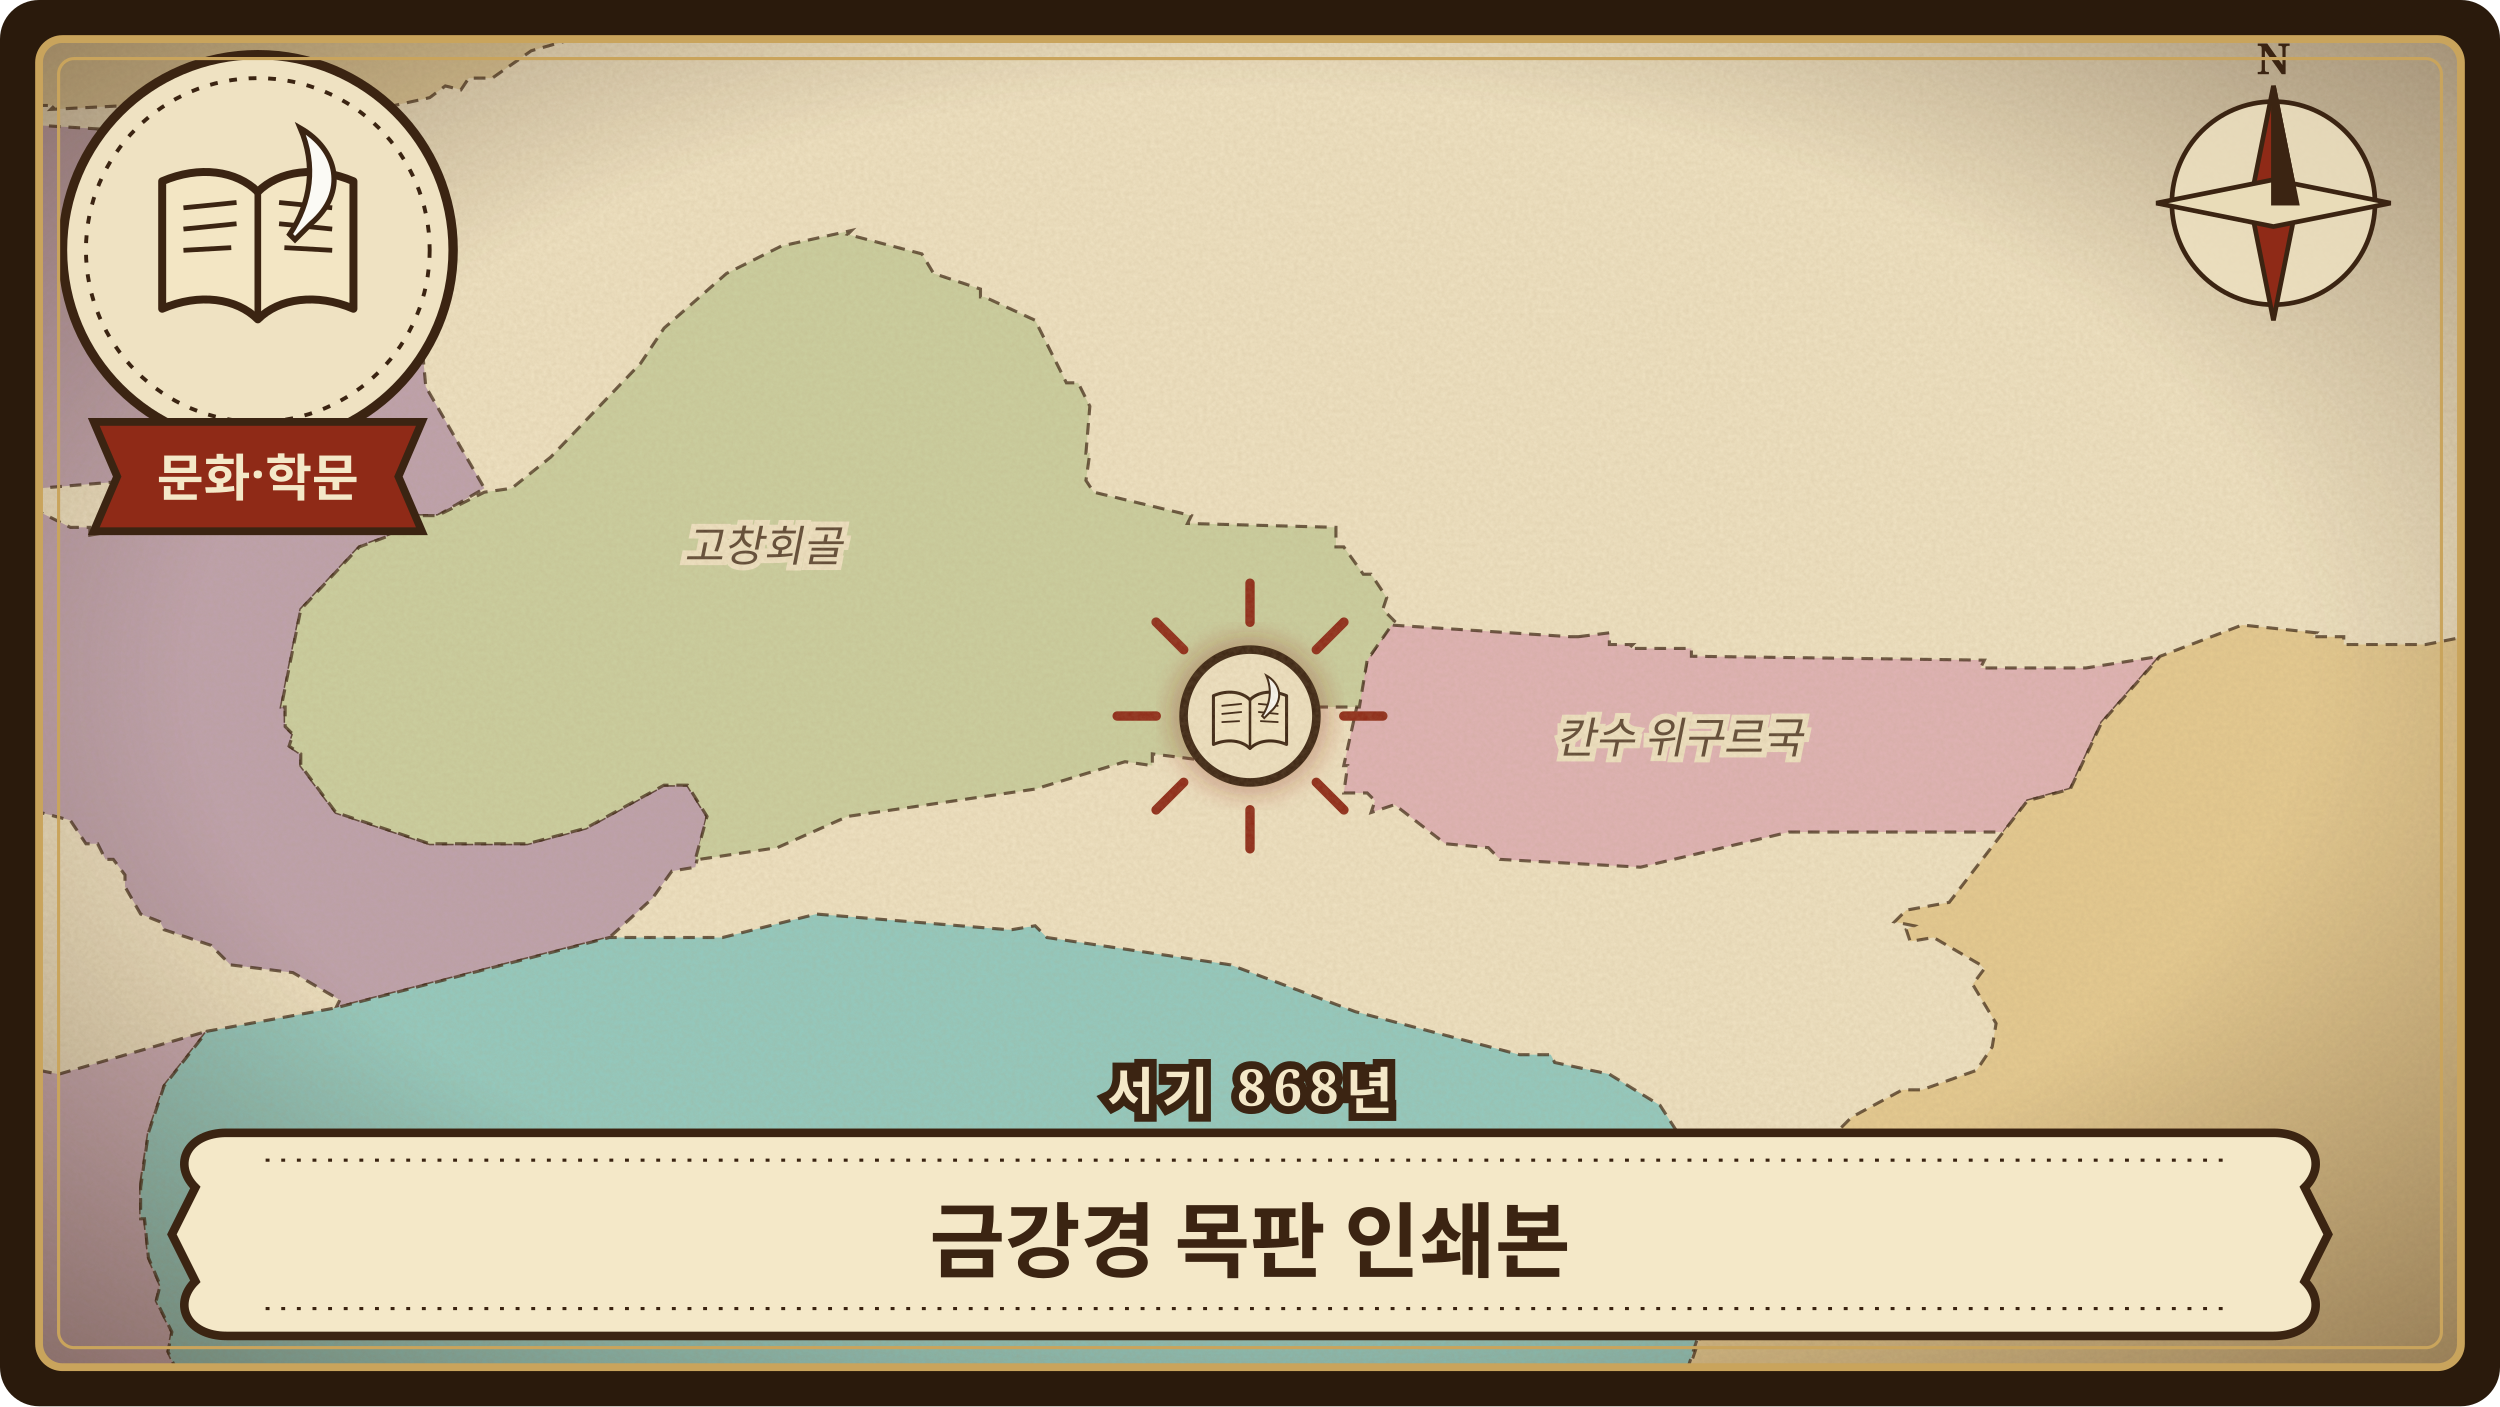
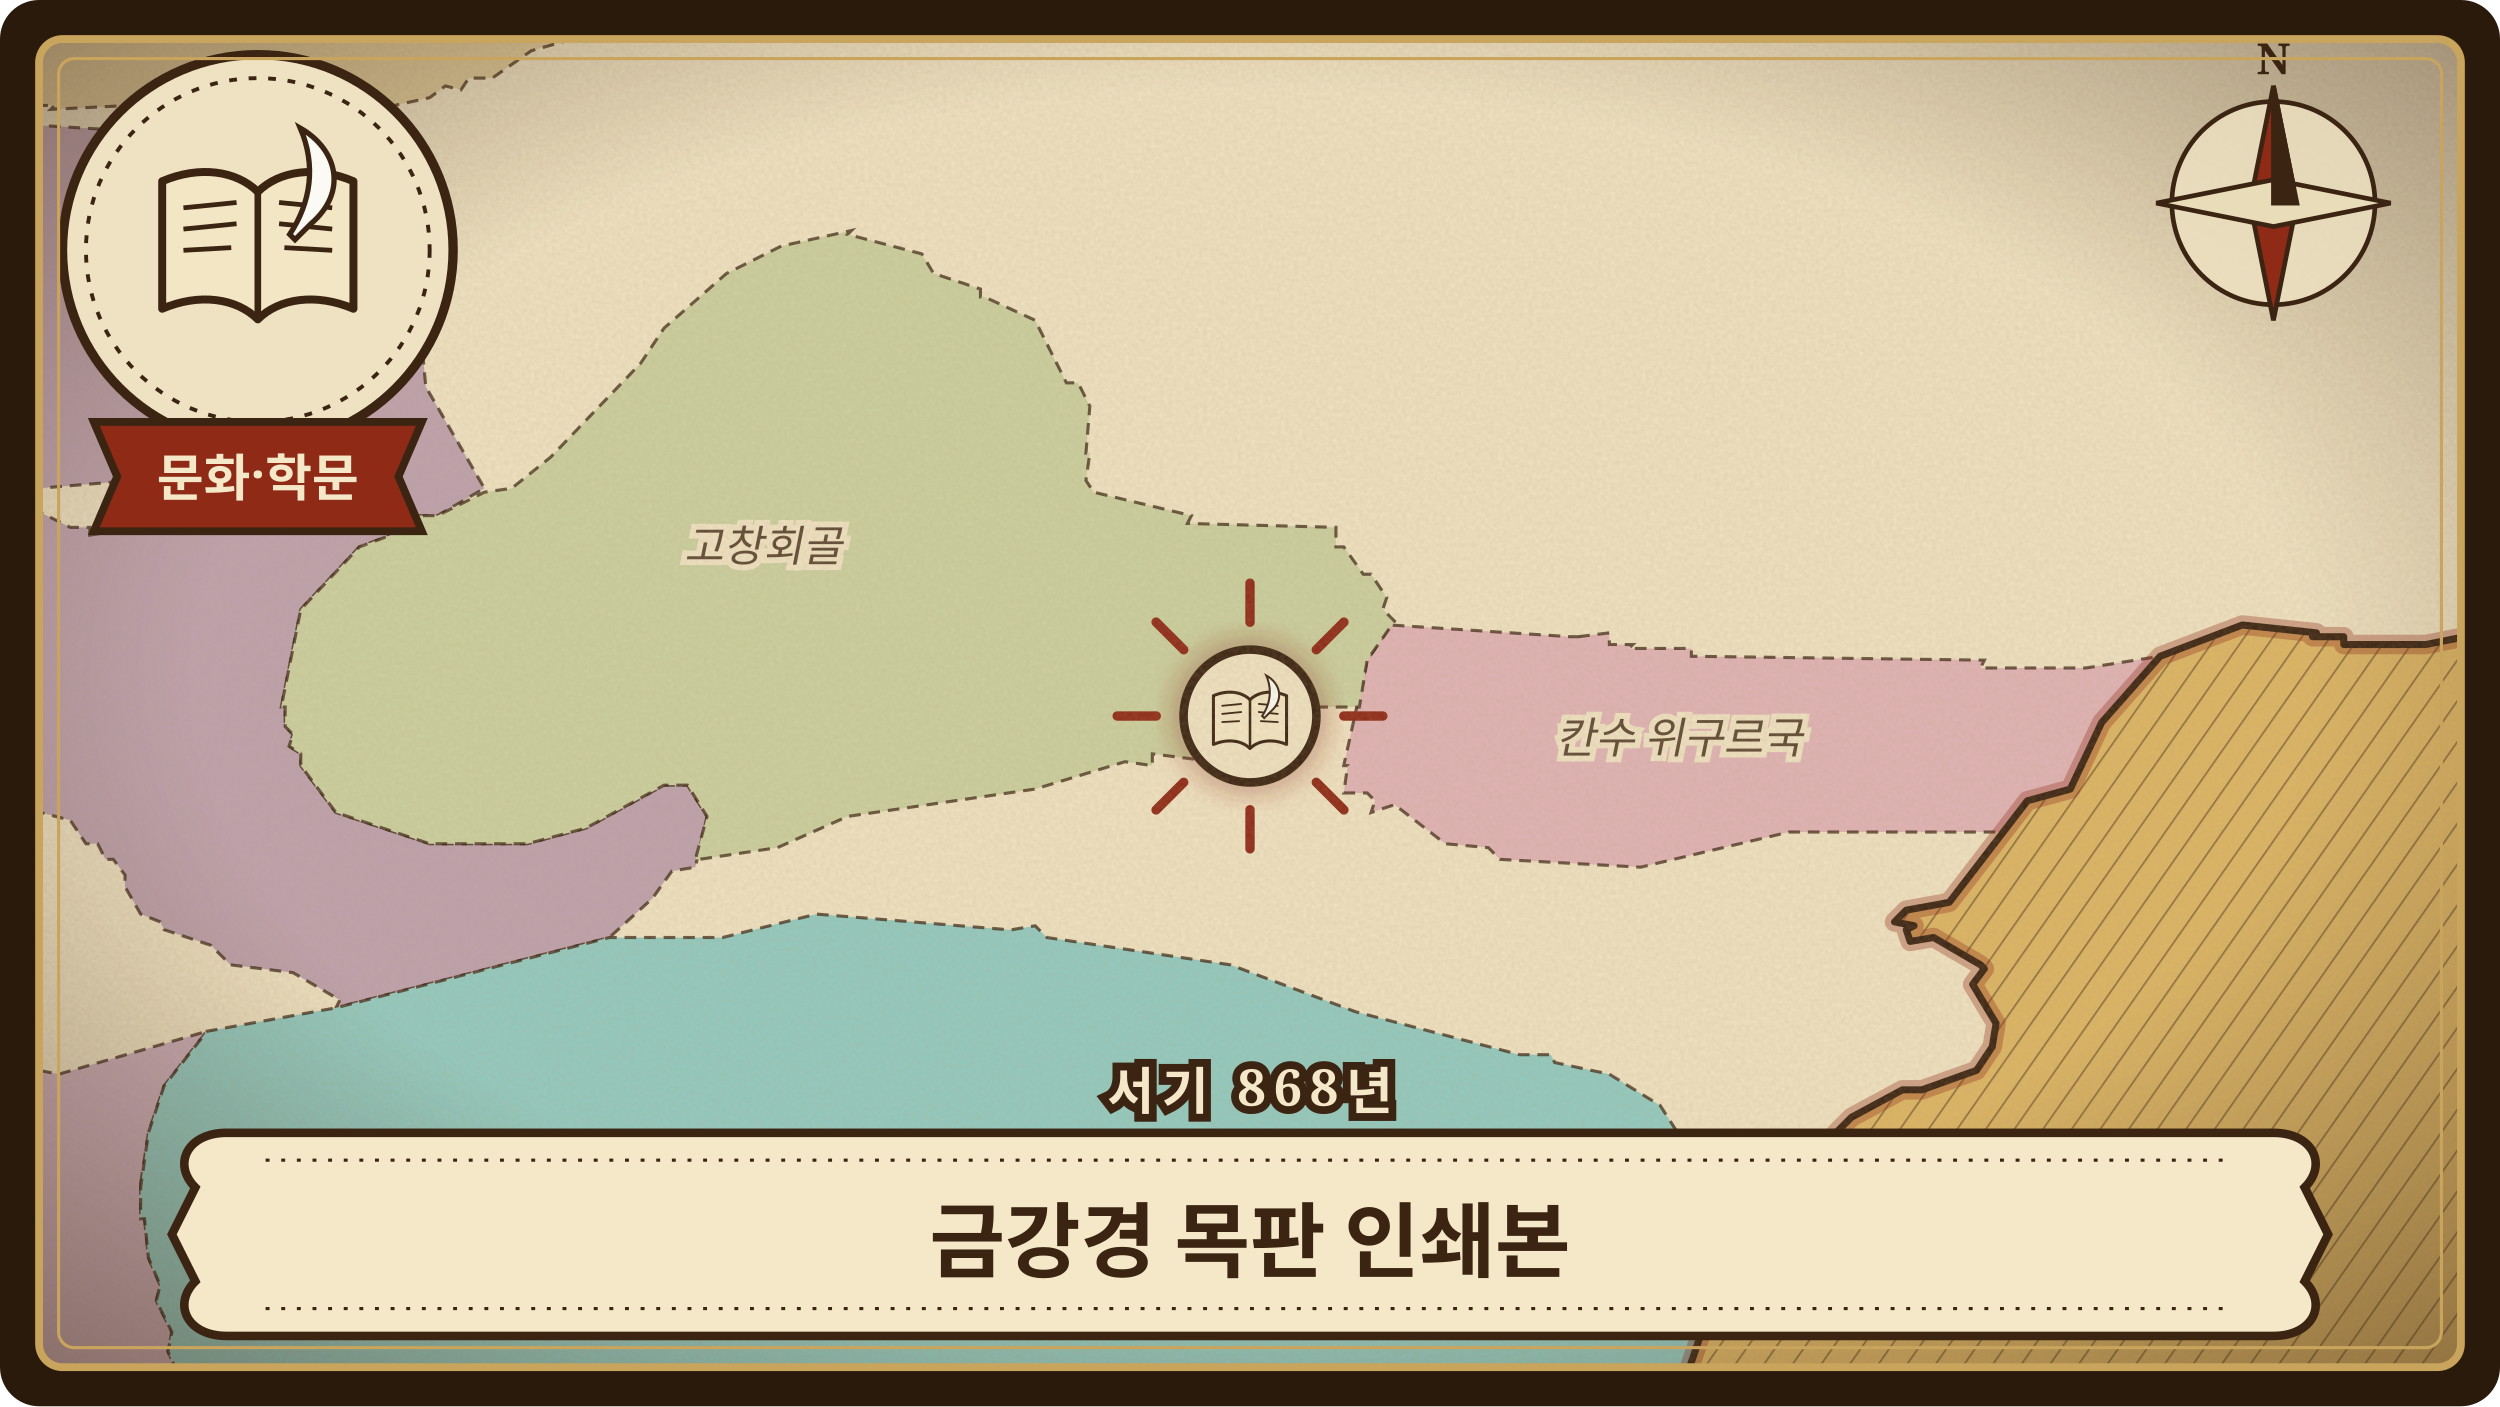
<svg xmlns="http://www.w3.org/2000/svg" viewBox="0 0 640 360" width="640" height="360" role="img" aria-label="금강경 목판 인쇄본">
  <defs>
    <clipPath id="frame-diamond-sutra">
      <rect x="10" y="10" width="620" height="340" rx="6" />
    </clipPath>
    <pattern id="waves-diamond-sutra" width="22" height="9" patternUnits="userSpaceOnUse">
      <path d="M0 5 C4 2 7 2 11 5 C15 8 18 8 22 5" fill="none" stroke="#6f8f8f" stroke-width="0.7" stroke-opacity="0.55" />
    </pattern>
    <pattern id="hatch-diamond-sutra" width="6" height="6" patternUnits="userSpaceOnUse" patternTransform="rotate(35)">
      <path d="M0 0 L0 6" stroke="#3b2412" stroke-width="0.9" stroke-opacity="0.45" />
    </pattern>
    <filter id="paper-diamond-sutra" x="0" y="0" width="100%" height="100%">
      <feTurbulence type="fractalNoise" baseFrequency="0.9" numOctaves="3" seed="100" result="noise" />
      <feColorMatrix in="noise" type="matrix" values="0 0 0 0 0.45  0 0 0 0 0.33  0 0 0 0 0.18  0 0 0 0.22 0" />
    </filter>
    <radialGradient id="vignette-diamond-sutra" cx="50%" cy="48%" r="70%">
      <stop offset="60%" stop-color="#3b2412" stop-opacity="0" />
      <stop offset="100%" stop-color="#3b2412" stop-opacity="0.45" />
    </radialGradient>
    <filter id="glow-diamond-sutra">
      <feGaussianBlur stdDeviation="3" />
    </filter>
    <path id="land-diamond-sutra" d="M-24 -24L-24 384L664 384L664 -24Z" />
    <clipPath id="landclip-diamond-sutra">
      <use href="#land-diamond-sutra" />
    </clipPath>
+     <path id="hl-diamond-sutra-6" d="M664 384L424 384L425 381L424 381L426 372L425 372L437 337L452 327L460 326L465 322L468 312L465 307L467 304L470 290L474 286L487 279L492 279L506 274L510 268L511 262L505 252L508 248L507 247L495 240L489 241L488 238L490 237L485 236L488 233L499 231L519 205L530 202L538 185L553 168L574 160L593 162L592 163L600 163L600 165L621 165L646 160L651 157L654 160L656 154L664 152Z" />
  </defs>
  <rect width="640" height="360" rx="10" fill="#2a1a0c" />
  <g clip-path="url(#frame-diamond-sutra)">
    <rect width="640" height="360" fill="#b9ccc6" />
    <rect width="640" height="360" fill="url(#waves-diamond-sutra)" />
    <use href="#land-diamond-sutra" fill="none" stroke="#7e9c98" stroke-width="7" stroke-opacity="0.35" stroke-linejoin="round" />
    <use href="#land-diamond-sutra" fill="none" stroke="#7e9c98" stroke-width="3.5" stroke-opacity="0.5" stroke-linejoin="round" />
    <use href="#land-diamond-sutra" fill="#efe2c2" stroke="none" />
    <g clip-path="url(#landclip-diamond-sutra)">
      <path d="M-24 -24L160 -24L162 -20L162 -13L165 -13L162 -7L164 -7L162 2L160 2L157 7L136 13L126 20L120 20L118 23L114 22L110 25L83 31L83 33L74 30L70 25L62 28L57 27L58 25L47 23L37 30L33 27L13 28L14 27L7 27L6 23L-23 23L-24 25Z" fill="rgb(223,202,153)" stroke="#3b2412" stroke-width="0.8" stroke-opacity="0.75" stroke-dasharray="3 2" />
      <path d="M36 303L38 290L42 278L53 264L15 275L10 274L10 276L-5 281L-11 285L-24 287L-24 337L-22 337L-20 342L-12 344L-10 346L8 346L10 349L19 350L23 354L48 360L48 357L43 346L44 341L40 333L41 329L38 322L37 312L36 312L36 304Z" fill="rgb(202,171,182)" stroke="#3b2412" stroke-width="0.8" stroke-opacity="0.75" stroke-dasharray="3 2" />
      <path d="M-24 45L-20 44L-18 36L-11 35L-8 31L25 33L24 35L32 36L32 38L43 38L51 36L53 30L57 27L62 28L70 25L74 30L91 35L90 36L98 35L97 38L106 52L105 55L107 55L104 60L108 62L105 67L106 67L105 70L107 73L106 77L107 77L109 99L124 125L112 132L104 132L100 137L92 140L77 156L72 181L73 181L73 186L75 188L74 191L77 193L77 196L86 208L110 216L135 216L150 212L170 201L176 201L181 209L178 222L172 223L167 230L156 240L86 258L87 256L75 249L59 247L54 242L42 238L41 236L36 234L32 227L32 224L29 220L27 220L25 216L22 216L18 210L-24 199ZM23 137L35 135L45 126L46 122L10 125L10 131L18 135L23 135Z" fill="rgb(190,161,173)" stroke="#3b2412" stroke-width="0.8" stroke-opacity="0.75" stroke-dasharray="3 2" />
      <path d="M404 163L412 162L412 165L418 165L417 166L433 166L433 168L508 169L507 171L534 171L553 168L538 185L530 202L519 205L513 213L458 213L420 222L384 220L381 217L370 216L357 206L351 208L352 205L350 203L344 203L345 196L344 196L350 169L356 160L402 163Z" fill="rgb(224,179,181)" stroke="#3b2412" stroke-width="0.8" stroke-opacity="0.75" stroke-dasharray="3 2" />
      <path d="M251 76L251 74L239 70L236 65L217 60L218 59L200 63L186 70L170 84L164 93L141 117L131 125L124 126L112 132L104 132L100 137L92 140L77 156L72 181L73 181L73 186L75 188L74 191L77 193L77 196L86 208L110 216L135 216L150 212L170 201L176 201L181 209L178 220L179 220L199 217L217 209L265 202L288 195L295 196L295 193L311 195L311 192L312 191L316 191L337 181L348 181L350 169L357 159L354 156L355 153L351 147L349 147L344 140L342 140L342 135L304 134L305 132L280 126L278 123L279 116L278 116L279 104L276 98L273 98L265 82L252 76Z" fill="rgb(203,207,159)" stroke="#3b2412" stroke-width="0.8" stroke-opacity="0.75" stroke-dasharray="3 2" />
-       <path d="M664 384L424 384L425 381L424 381L426 372L425 372L437 337L452 327L460 326L465 322L468 312L465 307L467 304L470 290L474 286L487 279L492 279L506 274L510 268L511 262L505 252L508 248L507 247L495 240L489 241L488 238L490 237L485 236L488 233L499 231L519 205L530 202L538 185L553 168L574 160L593 162L592 163L600 163L600 165L621 165L646 160L651 157L654 160L656 154L664 152Z" fill="rgb(229,202,144)" stroke="#3b2412" stroke-width="0.8" stroke-opacity="0.75" stroke-dasharray="3 2" />
      <path d="M259 238L265 237L268 240L315 247L347 259L389 270L397 270L398 272L412 275L425 283L434 297L434 299L436 299L434 303L437 308L434 319L436 319L435 324L438 332L425 372L403 384L84 384L73 381L68 373L60 372L54 363L48 360L48 357L43 346L44 341L40 333L41 329L38 322L37 312L36 312L36 304L38 290L42 278L53 264L86 258L156 240L185 240L209 234L258 238Z" fill="rgb(146,202,192)" stroke="#3b2412" stroke-width="0.8" stroke-opacity="0.75" stroke-dasharray="3 2" />
+       <use href="#hl-diamond-sutra-6" fill="rgb(220,181,100)" stroke="none" />
+       <use href="#hl-diamond-sutra-6" fill="url(#hatch-diamond-sutra)" stroke="none" />
+       <use href="#hl-diamond-sutra-6" fill="none" stroke="#8f2a17" stroke-width="5" stroke-opacity="0.35" stroke-linejoin="round" />
+       <use href="#hl-diamond-sutra-6" fill="none" stroke="#3b2412" stroke-width="1.8" stroke-linejoin="round" />
    </g>
    <use href="#land-diamond-sutra" fill="none" stroke="#3b2412" stroke-width="1.1" stroke-linejoin="round" />
    <text x="62.1" y="80.0" class="lbl">카라한 왕조</text>
    <text x="195.4" y="143.7" class="lbl">고창회골</text>
    <text x="429.9" y="192.8" class="lbl">칸수 위구르국</text>
    <g transform="translate(320.0 183.3)">
      <path d="M0 -24 L0 -34" transform="rotate(0)" stroke="#8f2a17" stroke-width="2.4" stroke-linecap="round" />
      <path d="M0 -24 L0 -34" transform="rotate(45)" stroke="#8f2a17" stroke-width="2.4" stroke-linecap="round" />
      <path d="M0 -24 L0 -34" transform="rotate(90)" stroke="#8f2a17" stroke-width="2.4" stroke-linecap="round" />
      <path d="M0 -24 L0 -34" transform="rotate(135)" stroke="#8f2a17" stroke-width="2.4" stroke-linecap="round" />
      <path d="M0 -24 L0 -34" transform="rotate(180)" stroke="#8f2a17" stroke-width="2.4" stroke-linecap="round" />
      <path d="M0 -24 L0 -34" transform="rotate(225)" stroke="#8f2a17" stroke-width="2.4" stroke-linecap="round" />
      <path d="M0 -24 L0 -34" transform="rotate(270)" stroke="#8f2a17" stroke-width="2.4" stroke-linecap="round" />
      <path d="M0 -24 L0 -34" transform="rotate(315)" stroke="#8f2a17" stroke-width="2.4" stroke-linecap="round" />
      <circle r="20" fill="#8f2a17" fill-opacity="0.35" filter="url(#glow-diamond-sutra)" />
      <circle r="17" fill="#efe2c2" stroke="#3b2412" stroke-width="2.2" />
      <g transform="translate(-13 -13) scale(0.26)">
        <path d="M14 30 C28 24 42 26 50 34 C58 26 72 24 86 30 L86 78 C72 72 58 74 50 82 C42 74 28 72 14 78 Z" fill="#f3e6c4" stroke="#3b2412" stroke-width="3" stroke-linejoin="round" />
        <path d="M50 34 L50 82" stroke="#3b2412" stroke-width="2.5" />
        <path d="M22 40 L42 38 M22 48 L42 46 M22 56 L40 55 M58 38 L78 40 M58 46 L78 48 M60 55 L78 56" stroke="#3b2412" stroke-width="1.8" />
        <path d="M66 10 C80 18 84 34 70 46 L64 52 L62 50 C70 38 72 24 66 10 Z" fill="#fbfaf5" stroke="#3b2412" stroke-width="2" />
      </g>
    </g>
    <rect width="640" height="360" filter="url(#paper-diamond-sutra)" />
    <rect width="640" height="360" fill="url(#vignette-diamond-sutra)" />
    <g transform="translate(582 52)" stroke="#3b2412" stroke-width="1.2">
      <circle r="26" fill="#efe2c2" fill-opacity="0.8" />
      <path d="M0 -30 L6 0 L0 30 L-6 0 Z" fill="#8f2a17" />
      <path d="M-30 0 L0 6 L30 0 L0 -6 Z" fill="#e9dcb8" />
      <path d="M0 -30 L6 0 L0 0 Z" fill="#3b2412" />
      <text y="-33" class="compass">N</text>
    </g>
    <g transform="translate(66 64)">
      <circle r="50" fill="#efe2c2" stroke="#3b2412" stroke-width="2.4" />
      <circle r="44" fill="none" stroke="#3b2412" stroke-width="1" stroke-dasharray="2 3" />
      <g transform="translate(-34 -38) scale(0.68)">
        <path d="M14 30 C28 24 42 26 50 34 C58 26 72 24 86 30 L86 78 C72 72 58 74 50 82 C42 74 28 72 14 78 Z" fill="#f3e6c4" stroke="#3b2412" stroke-width="3" stroke-linejoin="round" />
        <path d="M50 34 L50 82" stroke="#3b2412" stroke-width="2.5" />
        <path d="M22 40 L42 38 M22 48 L42 46 M22 56 L40 55 M58 38 L78 40 M58 46 L78 48 M60 55 L78 56" stroke="#3b2412" stroke-width="1.8" />
        <path d="M66 10 C80 18 84 34 70 46 L64 52 L62 50 C70 38 72 24 66 10 Z" fill="#fbfaf5" stroke="#3b2412" stroke-width="2" />
      </g>
      <path d="M-42 44 L42 44 L36 58 L42 72 L-42 72 L-36 58 Z" fill="#8f2a17" stroke="#3b2412" stroke-width="2" />
      <text y="63" class="kind">문화·학문</text>
    </g>
    <g transform="translate(320 316)">
      <path d="M-262 -26 L262 -26 C272 -26 276 -18 270 -12 L276 0 L270 12 C276 18 272 26 262 26 L-262 26 C-272 26 -276 18 -270 12 L-276 0 L-270 -12 C-276 -18 -272 -26 -262 -26 Z" fill="#f4e8c8" stroke="#3b2412" stroke-width="2.2" />
      <path d="M-252 -19 L252 -19 M-252 19 L252 19" stroke="#3b2412" stroke-width="0.8" stroke-dasharray="1 3" />
      <text y="2" class="title" style="font-size:21px">금강경 목판 인쇄본</text>
    </g>
    <text x="320" y="284" class="year">서기 868년</text>
  </g>
  <rect x="10" y="10" width="620" height="340" rx="6" fill="none" stroke="#c9a45c" stroke-width="2" />
  <rect x="15" y="15" width="610" height="330" rx="4" fill="none" stroke="#c9a45c" stroke-width="0.8" />
  <style>
  text { font-family: 'Noto Serif KR', 'Nanum Myeongjo', 'AppleMyungjo', 'Batang', serif; text-anchor: middle; }
  .lbl { font-size: 11px; font-style: italic; fill: #3b2412; fill-opacity: 0.8; paint-order: stroke; stroke: #efe2c2; stroke-width: 3px; }
  .lbl.hl { font-size: 15px; font-weight: 700; font-style: normal; fill: #8f2a17; fill-opacity: 1; letter-spacing: 1px; }
  .title { font-weight: 800; fill: #3b2412; dominant-baseline: middle; }
  .year { font-size: 13px; font-weight: 700; fill: #f4e8c8; paint-order: stroke; stroke: #3b2412; stroke-width: 4px; letter-spacing: 2px; }
  .kind { font-size: 13px; font-weight: 800; fill: #f4e8c8; }
  .compass { font-size: 11px; font-weight: 700; fill: #3b2412; stroke: none; }
</style>
</svg>
